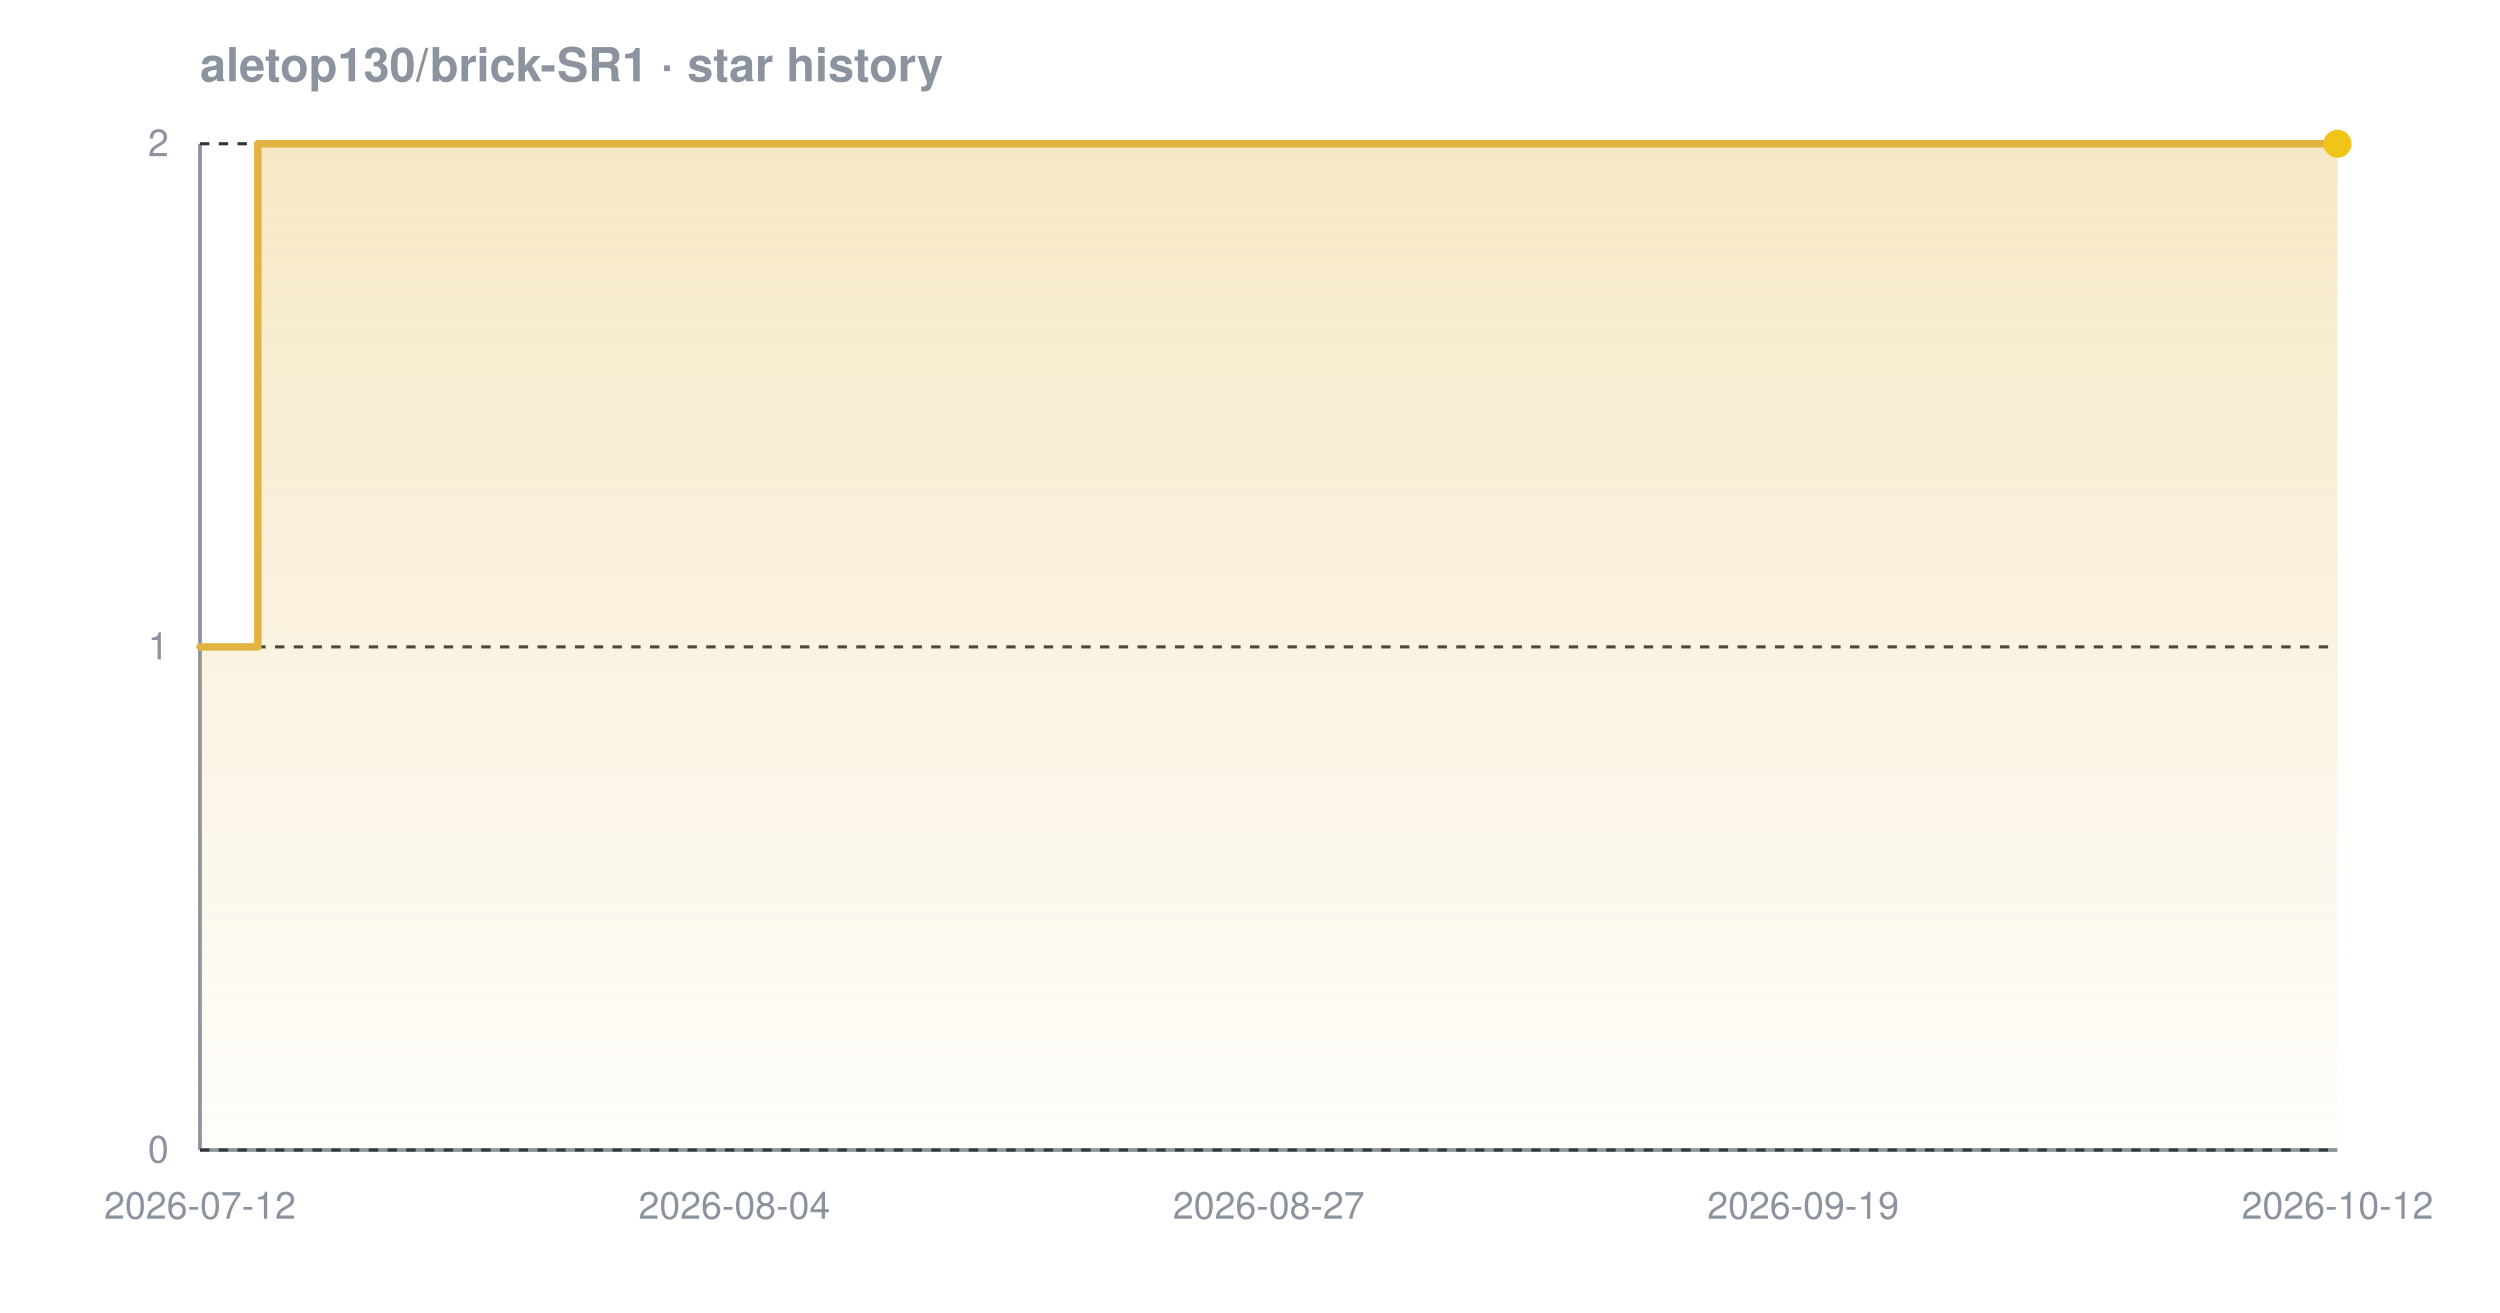
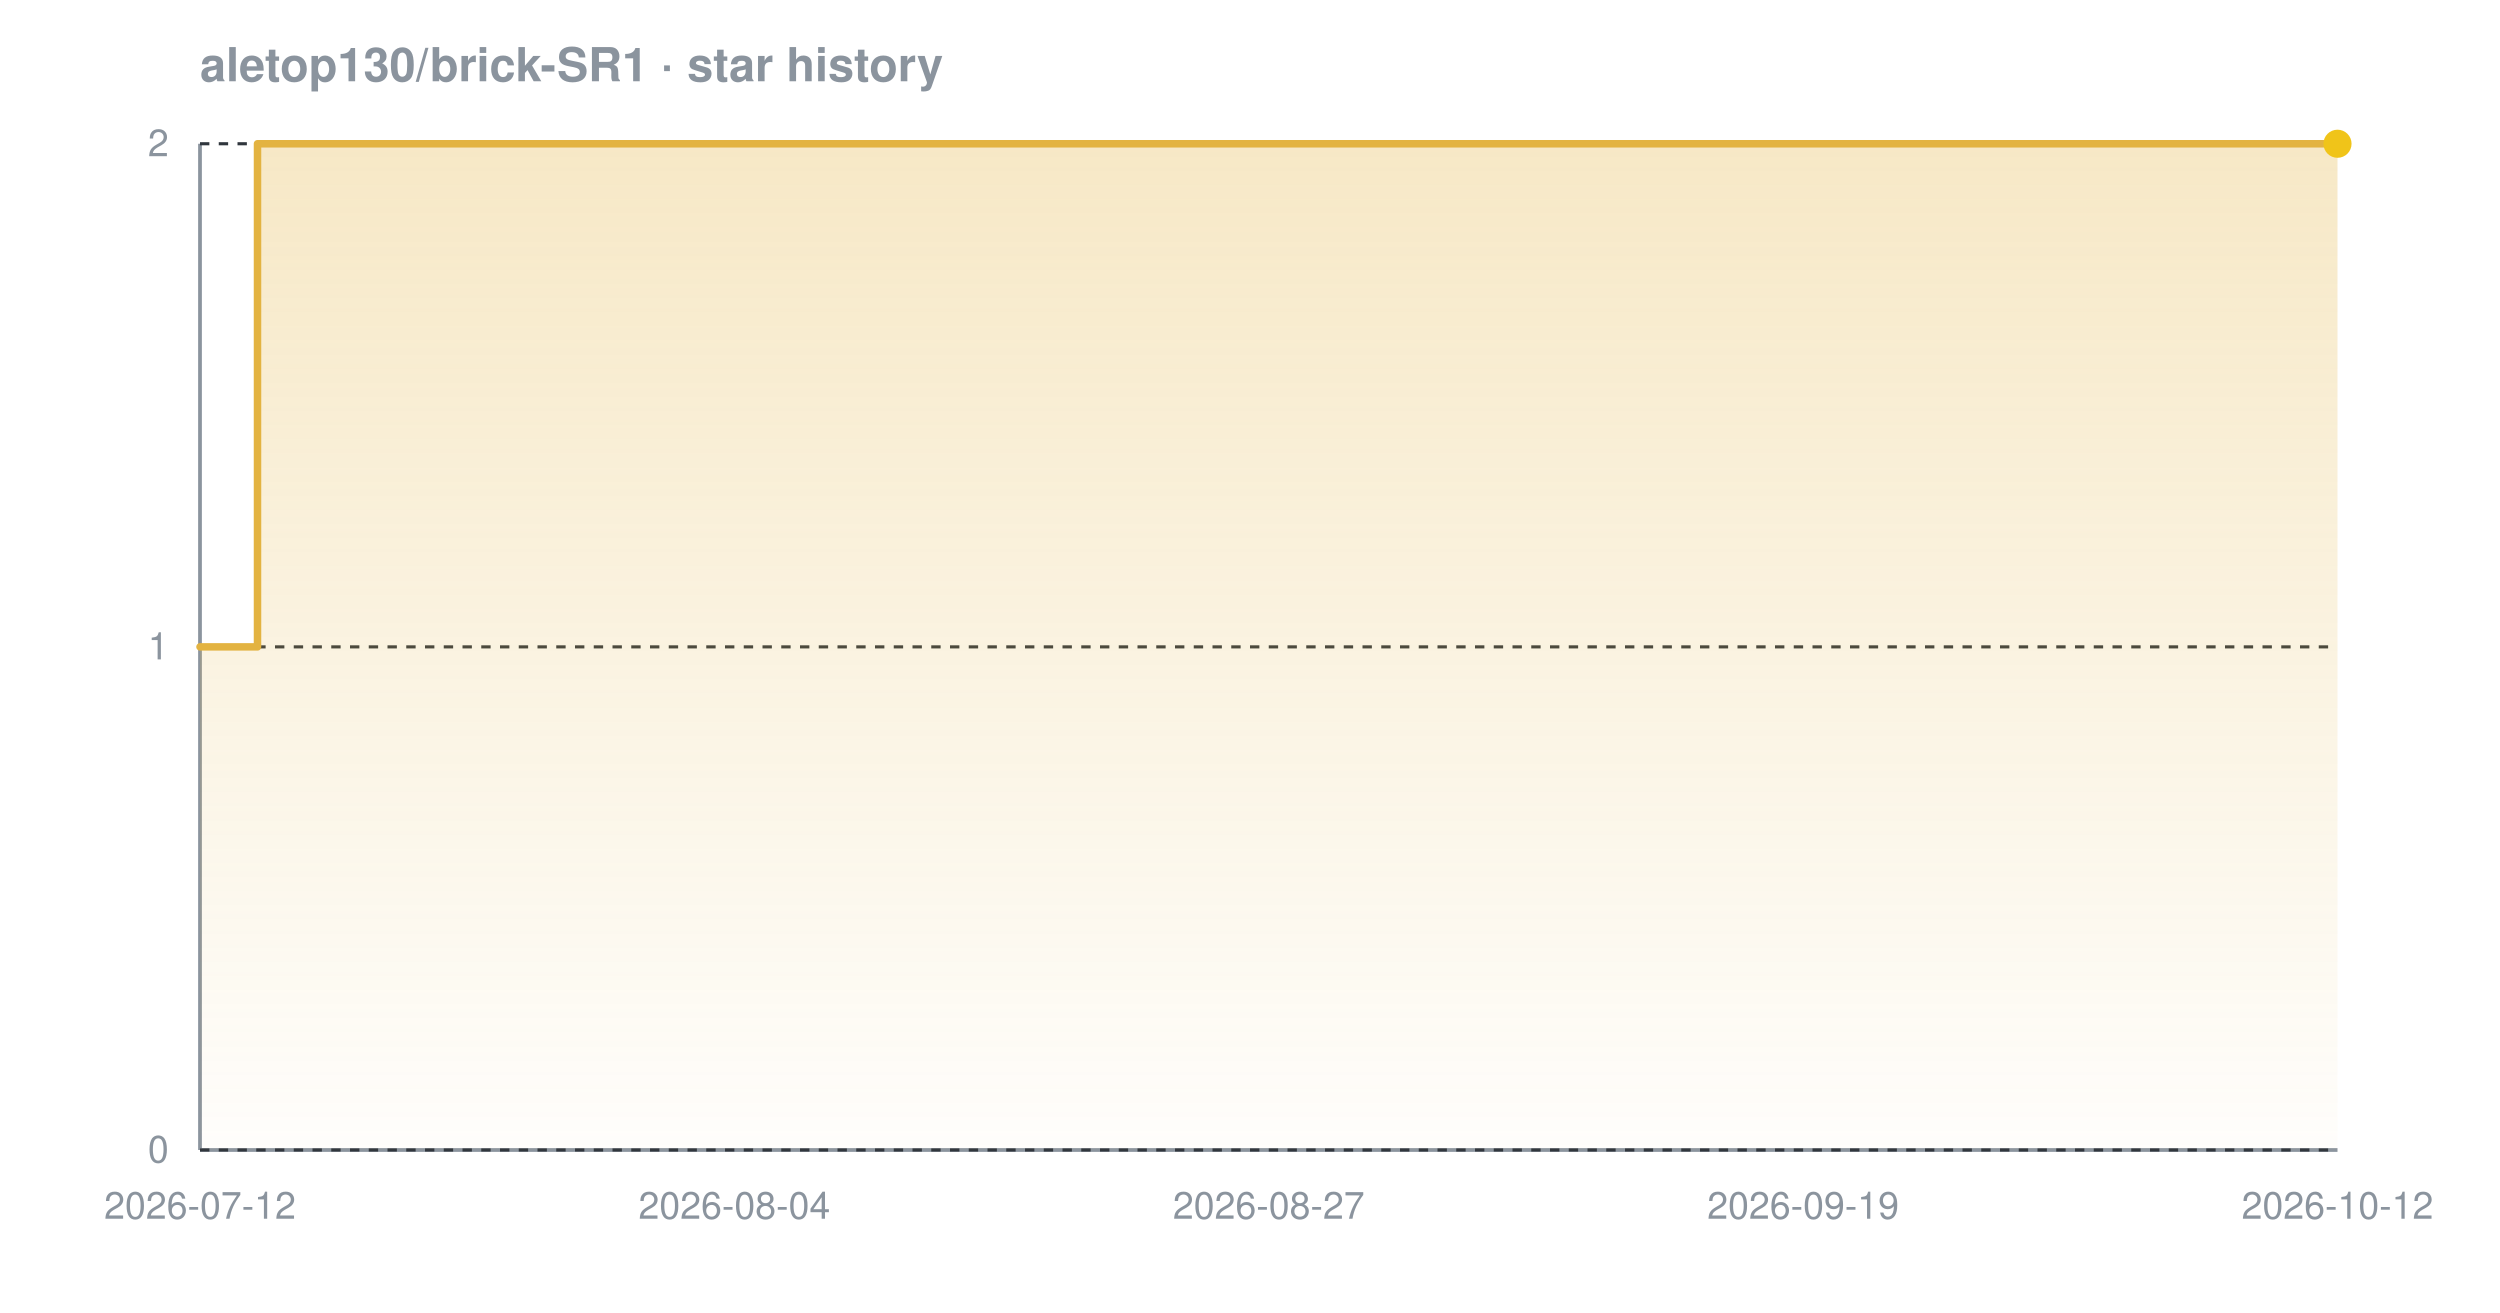
<svg xmlns="http://www.w3.org/2000/svg" width="800" height="420" viewBox="0 0 800 420" font-family="-apple-system,BlinkMacSystemFont,'Segoe UI',Helvetica,Arial,sans-serif" role="img" aria-label="Star history chart for aletop130/brick-SR1">
  <defs>
    <linearGradient id="grad-dark" x1="0" y1="0" x2="0" y2="1">
      <stop offset="0%" stop-color="#e3b341" stop-opacity="0.30" />
      <stop offset="100%" stop-color="#e3b341" stop-opacity="0.02" />
    </linearGradient>
  </defs>
  <text x="64" y="26" font-size="15" font-weight="600" fill="#8b949e">aletop130/brick-SR1 · star history</text>
  <line x1="64" y1="368" x2="748" y2="368" stroke="#8b949e" stroke-width="1.2" />
  <line x1="64" y1="46" x2="64" y2="368" stroke="#8b949e" stroke-width="1.2" />
  <line x1="64" y1="368.0" x2="748" y2="368.0" stroke="#30363d" stroke-width="1" stroke-dasharray="3 3" />
  <line x1="64" y1="207.0" x2="748" y2="207.0" stroke="#30363d" stroke-width="1" stroke-dasharray="3 3" />
  <line x1="64" y1="46.0" x2="748" y2="46.0" stroke="#30363d" stroke-width="1" stroke-dasharray="3 3" />
-   <path d="M 64.0 207.0 L 82.5 207.0 L 82.5 46.0 L 748.0 46.0 L 748.0 46.0 L 748.0 368.0 L 64.0 368.0 Z" fill="url(#grad-dark)" />
-   <path d="M 64.0 207.0 L 82.5 207.0 L 82.5 46.0 L 748.0 46.0 L 748.0 46.0" fill="none" stroke="#e3b341" stroke-width="2.4" stroke-linejoin="round" stroke-linecap="round" />
+   <path d="M 64.0 207.0 L 82.4 207.0 L 82.4 46.0 L 748.0 46.0 L 748.0 46.0 L 748.0 368.0 L 64.0 368.0 Z" fill="url(#grad-dark)" />
+   <path d="M 64.0 207.0 L 82.4 207.0 L 82.4 46.0 L 748.0 46.0 L 748.0 46.0" fill="none" stroke="#e3b341" stroke-width="2.4" stroke-linejoin="round" stroke-linecap="round" />
  <circle cx="748.0" cy="46.0" r="4.5" fill="#f0c419" />
  <text x="54" y="372.0" text-anchor="end" font-size="12" fill="#8b949e">0</text>
  <text x="54" y="211.0" text-anchor="end" font-size="12" fill="#8b949e">1</text>
  <text x="54" y="50.0" text-anchor="end" font-size="12" fill="#8b949e">2</text>
  <text x="64.0" y="390" text-anchor="middle" font-size="12" fill="#8b949e">2026-07-12</text>
  <text x="235.0" y="390" text-anchor="middle" font-size="12" fill="#8b949e">2026-08-04</text>
  <text x="406.0" y="390" text-anchor="middle" font-size="12" fill="#8b949e">2026-08-27</text>
  <text x="577.0" y="390" text-anchor="middle" font-size="12" fill="#8b949e">2026-09-19</text>
  <text x="748.0" y="390" text-anchor="middle" font-size="12" fill="#8b949e">2026-10-12</text>
</svg>
